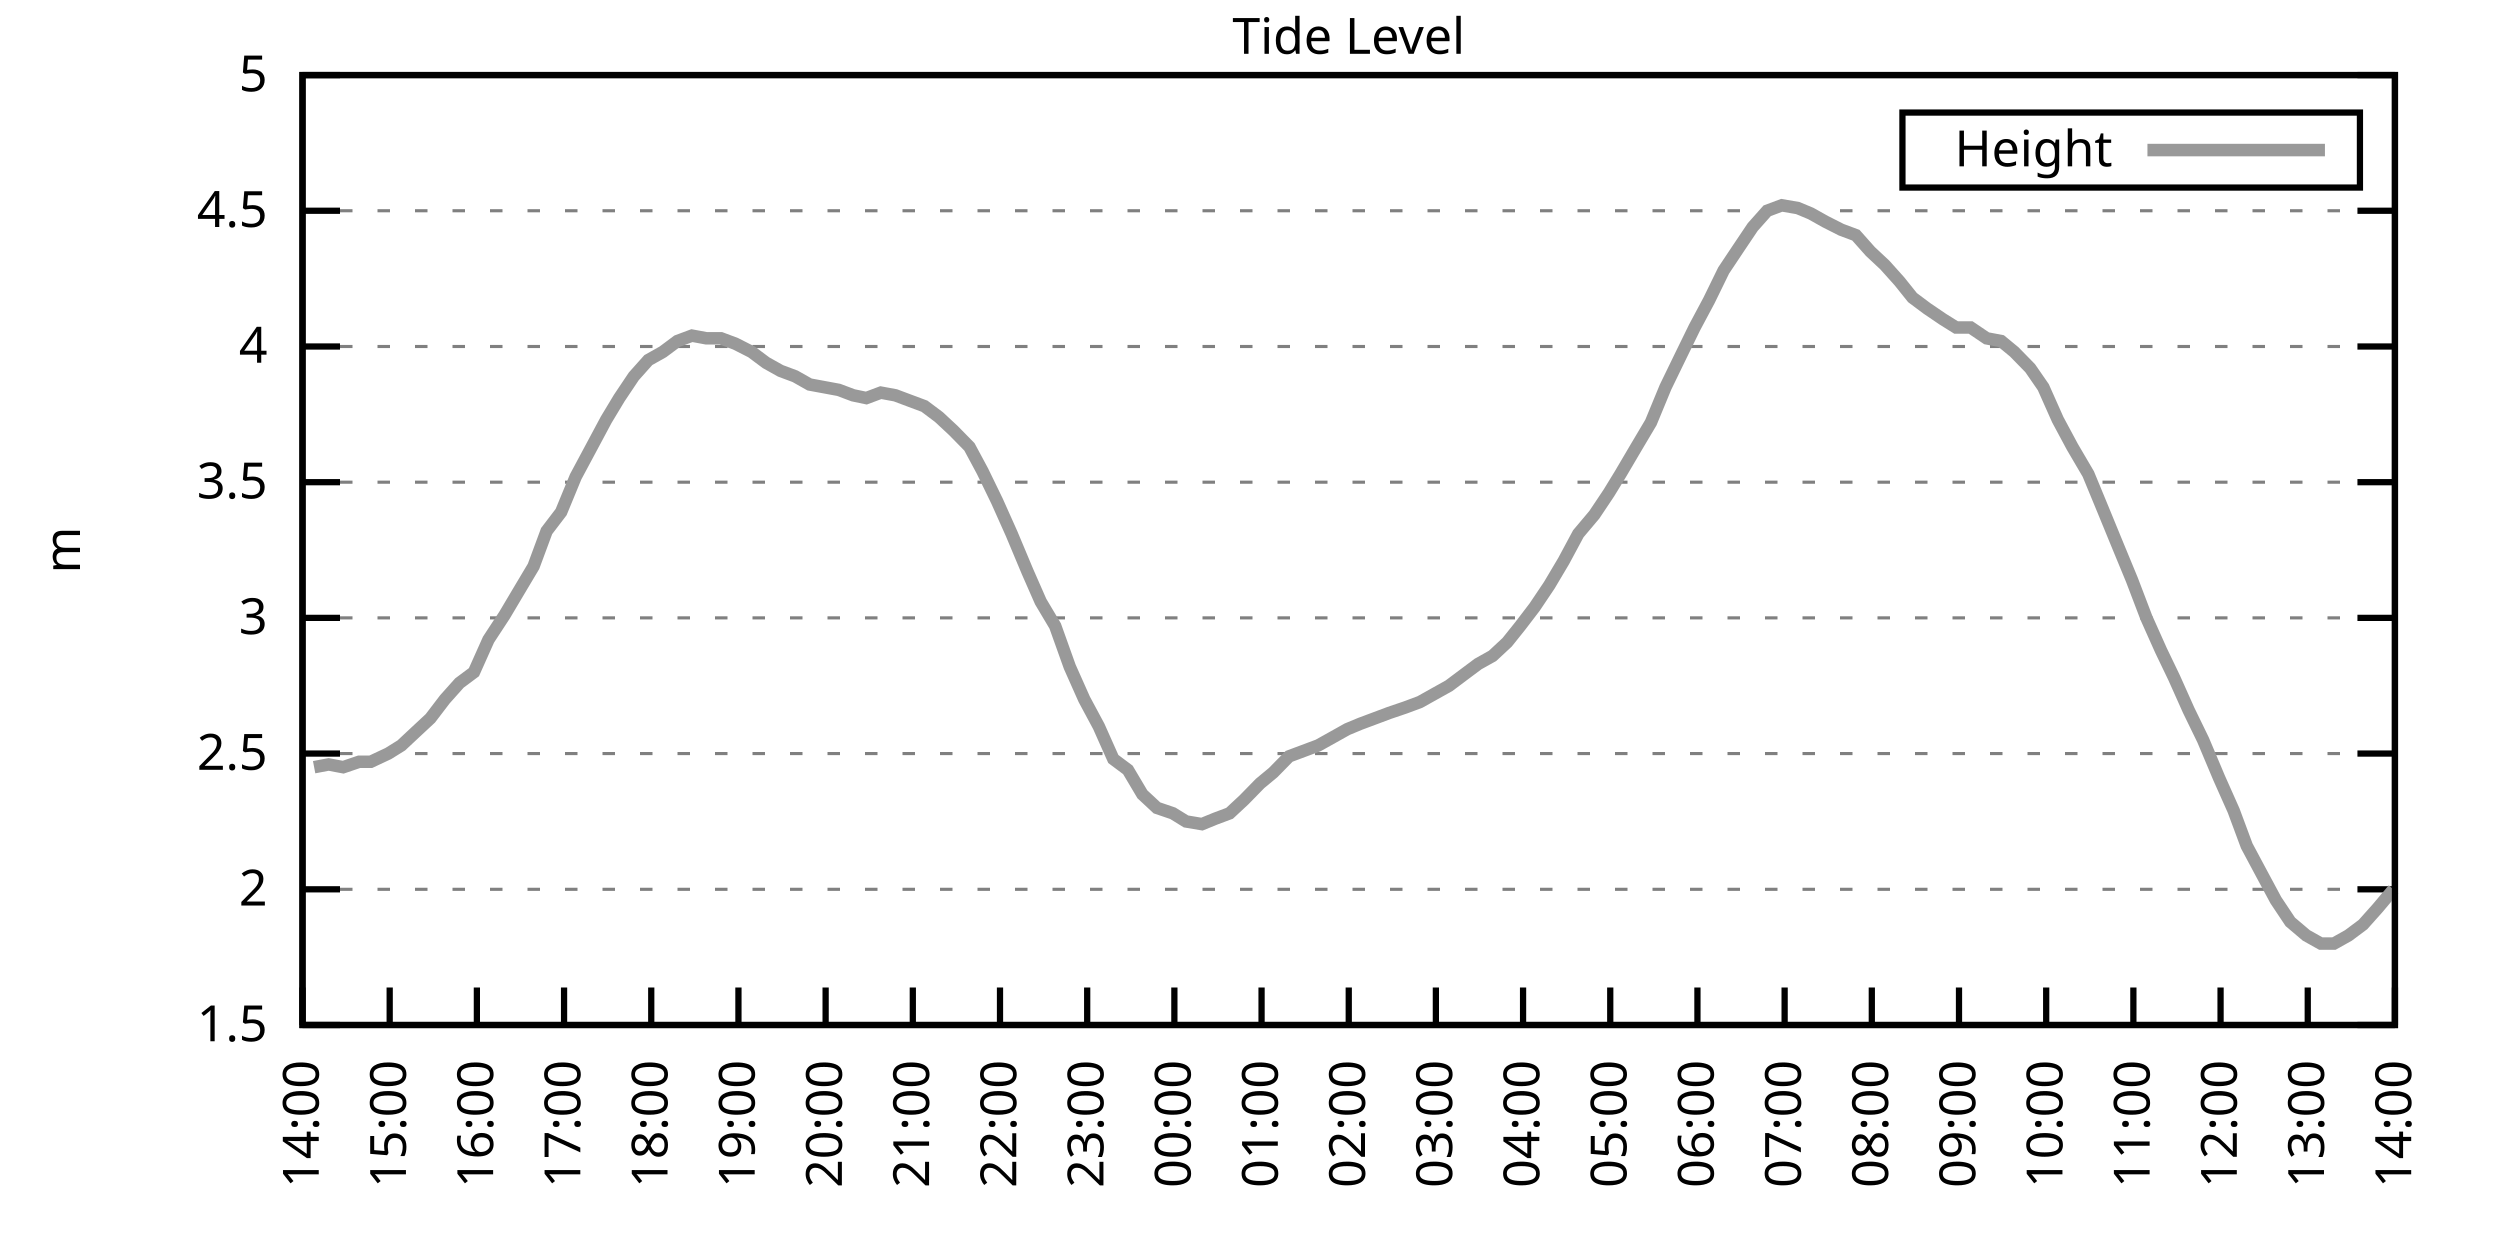
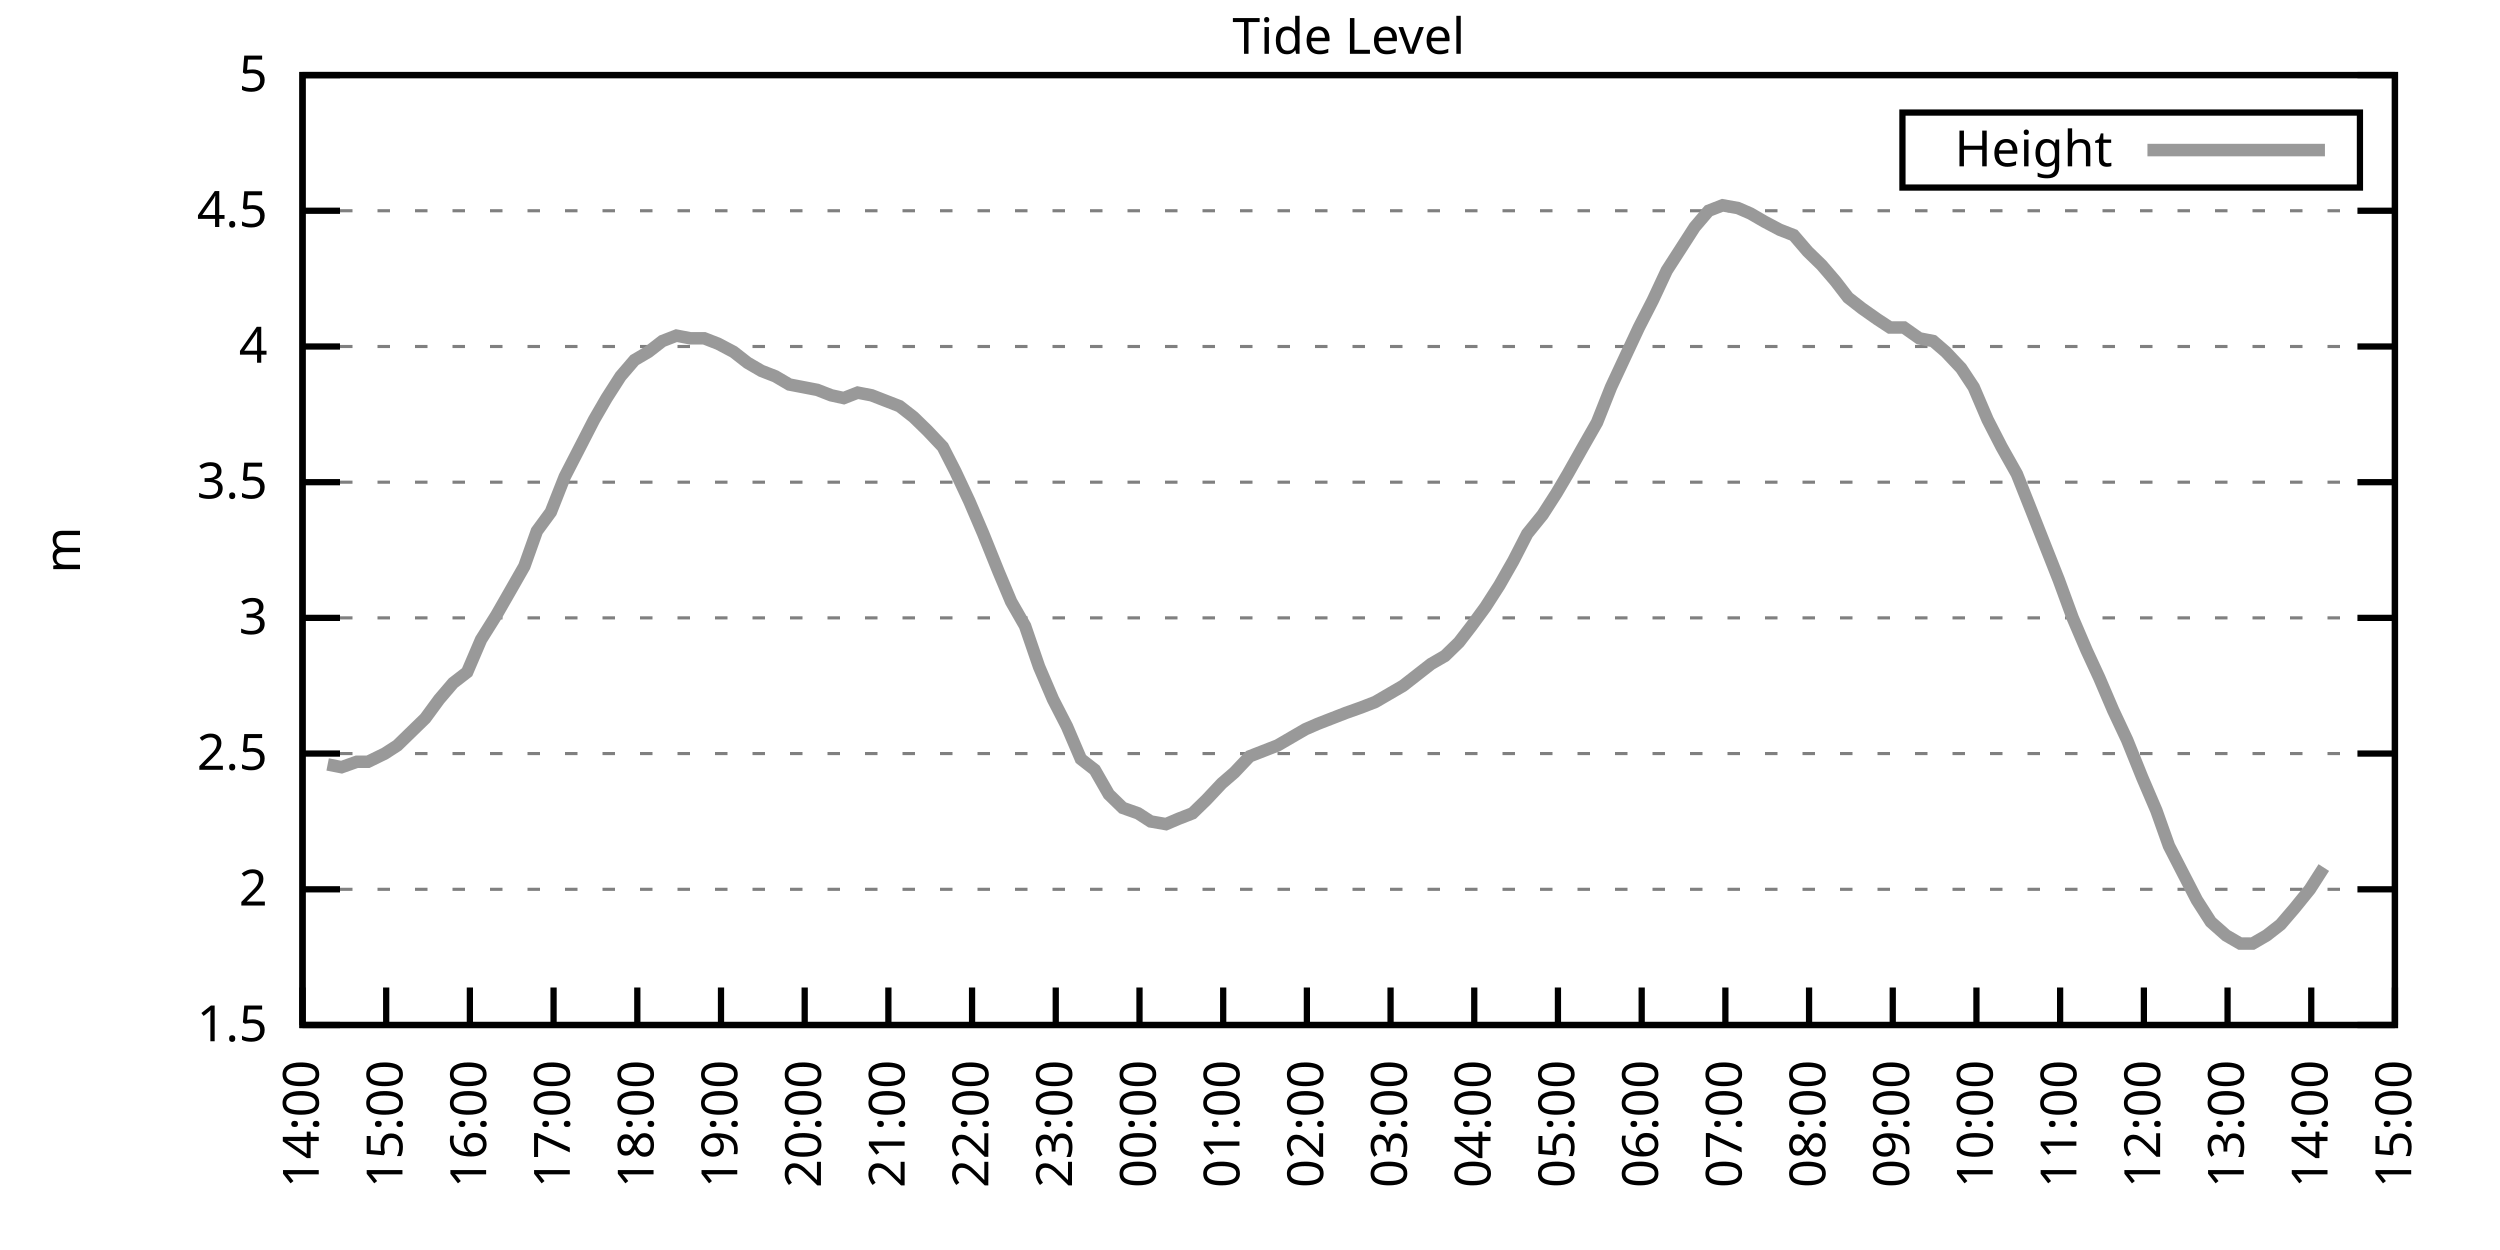
<svg xmlns="http://www.w3.org/2000/svg" xmlns:xlink="http://www.w3.org/1999/xlink" width="400" height="200" viewBox="0 0 400 200">
  <g id="gnuplot_canvas">
    <rect x="0" y="0" width="400" height="200" fill="none" />
    <defs>
      <circle id="gpDot" r="0.5" stroke-width="0.5" stroke="currentColor" />
      <path id="gpPt0" stroke-width="0.333" stroke="currentColor" d="M-1,0 h2 M0,-1 v2" />
      <path id="gpPt1" stroke-width="0.333" stroke="currentColor" d="M-1,-1 L1,1 M1,-1 L-1,1" />
      <path id="gpPt2" stroke-width="0.333" stroke="currentColor" d="M-1,0 L1,0 M0,-1 L0,1 M-1,-1 L1,1 M-1,1 L1,-1" />
      <rect id="gpPt3" stroke-width="0.333" stroke="currentColor" x="-1" y="-1" width="2" height="2" />
      <rect id="gpPt4" stroke-width="0.333" stroke="currentColor" fill="currentColor" x="-1" y="-1" width="2" height="2" />
      <circle id="gpPt5" stroke-width="0.333" stroke="currentColor" cx="0" cy="0" r="1" />
      <use xlink:href="#gpPt5" id="gpPt6" fill="currentColor" stroke="none" />
      <path id="gpPt7" stroke-width="0.333" stroke="currentColor" d="M0,-1.33 L-1.33,0.67 L1.33,0.67 z" />
      <use xlink:href="#gpPt7" id="gpPt8" fill="currentColor" stroke="none" />
      <use xlink:href="#gpPt7" id="gpPt9" stroke="currentColor" transform="rotate(180)" />
      <use xlink:href="#gpPt9" id="gpPt10" fill="currentColor" stroke="none" />
      <use xlink:href="#gpPt3" id="gpPt11" stroke="currentColor" transform="rotate(45)" />
      <use xlink:href="#gpPt11" id="gpPt12" fill="currentColor" stroke="none" />
      <path id="gpPt13" stroke-width="0.333" stroke="currentColor" d="M0,1.330 L1.265,0.411 L0.782,-1.067 L-0.782,-1.076 L-1.265,0.411 z" />
      <use xlink:href="#gpPt13" id="gpPt14" fill="currentColor" stroke="none" />
      <filter id="textbox" filterUnits="objectBoundingBox" x="0" y="0" height="1" width="1">
        <feFlood flood-color="white" flood-opacity="1" result="bgnd" />
        <feComposite in="SourceGraphic" in2="bgnd" operator="atop" />
      </filter>
      <filter id="greybox" filterUnits="objectBoundingBox" x="0" y="0" height="1" width="1">
        <feFlood flood-color="lightgrey" flood-opacity="1" result="grey" />
        <feComposite in="SourceGraphic" in2="grey" operator="atop" />
      </filter>
    </defs>
    <g fill="none" color="white" stroke="currentColor" stroke-width="1.00" stroke-linecap="butt" stroke-linejoin="miter">
</g>
    <g fill="none" color="black" stroke="currentColor" stroke-width="1.00" stroke-linecap="butt" stroke-linejoin="miter">
      <g stroke="none" shape-rendering="crispEdges">
        <polygon fill="rgb(255, 255, 255)" points="48.40,164.00 383.18,164.00 383.18,12.02 48.40,12.02 " />
      </g>
    </g>
    <g fill="none" color="black" stroke="currentColor" stroke-width="1.00" stroke-linecap="butt" stroke-linejoin="miter">
</g>
    <g fill="none" color="black" stroke="black" stroke-width="0.50" stroke-linecap="butt" stroke-linejoin="miter">
</g>
    <g fill="none" color="gray" stroke="currentColor" stroke-width="0.50" stroke-linecap="butt" stroke-linejoin="miter">
      <path stroke="gray" stroke-dasharray="2,4" class="gridline" d="M48.40,164.00 L383.19,164.00  " />
    </g>
    <g fill="none" color="gray" stroke="gray" stroke-width="1.00" stroke-linecap="butt" stroke-linejoin="miter">
</g>
    <g fill="none" color="black" stroke="currentColor" stroke-width="1.00" stroke-linecap="butt" stroke-linejoin="miter">
      <path stroke="black" d="M48.40,164.00 L54.40,164.00 M383.19,164.00 L377.19,164.00  " />
      <g transform="translate(42.80,166.60)" stroke="none" fill="black" font-family="Sans" font-size="8.00" text-anchor="end">
        <text>
          <tspan font-family="Sans"> 1.5</tspan>
        </text>
      </g>
    </g>
    <g fill="none" color="black" stroke="currentColor" stroke-width="1.00" stroke-linecap="butt" stroke-linejoin="miter">
</g>
    <g fill="none" color="black" stroke="black" stroke-width="0.50" stroke-linecap="butt" stroke-linejoin="miter">
</g>
    <g fill="none" color="gray" stroke="currentColor" stroke-width="0.50" stroke-linecap="butt" stroke-linejoin="miter">
      <path stroke="gray" stroke-dasharray="2,4" class="gridline" d="M48.40,142.29 L383.19,142.29  " />
    </g>
    <g fill="none" color="gray" stroke="gray" stroke-width="1.00" stroke-linecap="butt" stroke-linejoin="miter">
</g>
    <g fill="none" color="black" stroke="currentColor" stroke-width="1.00" stroke-linecap="butt" stroke-linejoin="miter">
      <path stroke="black" d="M48.40,142.29 L54.40,142.29 M383.19,142.29 L377.19,142.29  " />
      <g transform="translate(42.80,144.89)" stroke="none" fill="black" font-family="Sans" font-size="8.00" text-anchor="end">
        <text>
          <tspan font-family="Sans"> 2</tspan>
        </text>
      </g>
    </g>
    <g fill="none" color="black" stroke="currentColor" stroke-width="1.00" stroke-linecap="butt" stroke-linejoin="miter">
</g>
    <g fill="none" color="black" stroke="black" stroke-width="0.50" stroke-linecap="butt" stroke-linejoin="miter">
</g>
    <g fill="none" color="gray" stroke="currentColor" stroke-width="0.50" stroke-linecap="butt" stroke-linejoin="miter">
      <path stroke="gray" stroke-dasharray="2,4" class="gridline" d="M48.40,120.57 L383.19,120.57  " />
    </g>
    <g fill="none" color="gray" stroke="gray" stroke-width="1.00" stroke-linecap="butt" stroke-linejoin="miter">
</g>
    <g fill="none" color="black" stroke="currentColor" stroke-width="1.00" stroke-linecap="butt" stroke-linejoin="miter">
      <path stroke="black" d="M48.40,120.57 L54.40,120.57 M383.19,120.57 L377.19,120.57  " />
      <g transform="translate(42.80,123.17)" stroke="none" fill="black" font-family="Sans" font-size="8.00" text-anchor="end">
        <text>
          <tspan font-family="Sans"> 2.5</tspan>
        </text>
      </g>
    </g>
    <g fill="none" color="black" stroke="currentColor" stroke-width="1.00" stroke-linecap="butt" stroke-linejoin="miter">
</g>
    <g fill="none" color="black" stroke="black" stroke-width="0.50" stroke-linecap="butt" stroke-linejoin="miter">
</g>
    <g fill="none" color="gray" stroke="currentColor" stroke-width="0.50" stroke-linecap="butt" stroke-linejoin="miter">
      <path stroke="gray" stroke-dasharray="2,4" class="gridline" d="M48.40,98.86 L383.19,98.86  " />
    </g>
    <g fill="none" color="gray" stroke="gray" stroke-width="1.00" stroke-linecap="butt" stroke-linejoin="miter">
</g>
    <g fill="none" color="black" stroke="currentColor" stroke-width="1.00" stroke-linecap="butt" stroke-linejoin="miter">
      <path stroke="black" d="M48.40,98.86 L54.40,98.86 M383.19,98.86 L377.19,98.86  " />
      <g transform="translate(42.80,101.46)" stroke="none" fill="black" font-family="Sans" font-size="8.00" text-anchor="end">
        <text>
          <tspan font-family="Sans"> 3</tspan>
        </text>
      </g>
    </g>
    <g fill="none" color="black" stroke="currentColor" stroke-width="1.00" stroke-linecap="butt" stroke-linejoin="miter">
</g>
    <g fill="none" color="black" stroke="black" stroke-width="0.50" stroke-linecap="butt" stroke-linejoin="miter">
</g>
    <g fill="none" color="gray" stroke="currentColor" stroke-width="0.50" stroke-linecap="butt" stroke-linejoin="miter">
      <path stroke="gray" stroke-dasharray="2,4" class="gridline" d="M48.40,77.15 L383.19,77.15  " />
    </g>
    <g fill="none" color="gray" stroke="gray" stroke-width="1.00" stroke-linecap="butt" stroke-linejoin="miter">
</g>
    <g fill="none" color="black" stroke="currentColor" stroke-width="1.00" stroke-linecap="butt" stroke-linejoin="miter">
      <path stroke="black" d="M48.40,77.15 L54.40,77.15 M383.19,77.15 L377.19,77.15  " />
      <g transform="translate(42.80,79.75)" stroke="none" fill="black" font-family="Sans" font-size="8.00" text-anchor="end">
        <text>
          <tspan font-family="Sans"> 3.5</tspan>
        </text>
      </g>
    </g>
    <g fill="none" color="black" stroke="currentColor" stroke-width="1.00" stroke-linecap="butt" stroke-linejoin="miter">
</g>
    <g fill="none" color="black" stroke="black" stroke-width="0.50" stroke-linecap="butt" stroke-linejoin="miter">
</g>
    <g fill="none" color="gray" stroke="currentColor" stroke-width="0.50" stroke-linecap="butt" stroke-linejoin="miter">
      <path stroke="gray" stroke-dasharray="2,4" class="gridline" d="M48.40,55.44 L383.19,55.44  " />
    </g>
    <g fill="none" color="gray" stroke="gray" stroke-width="1.00" stroke-linecap="butt" stroke-linejoin="miter">
</g>
    <g fill="none" color="black" stroke="currentColor" stroke-width="1.00" stroke-linecap="butt" stroke-linejoin="miter">
      <path stroke="black" d="M48.40,55.44 L54.40,55.44 M383.19,55.44 L377.19,55.44  " />
      <g transform="translate(42.80,58.04)" stroke="none" fill="black" font-family="Sans" font-size="8.00" text-anchor="end">
        <text>
          <tspan font-family="Sans"> 4</tspan>
        </text>
      </g>
    </g>
    <g fill="none" color="black" stroke="currentColor" stroke-width="1.00" stroke-linecap="butt" stroke-linejoin="miter">
</g>
    <g fill="none" color="black" stroke="black" stroke-width="0.50" stroke-linecap="butt" stroke-linejoin="miter">
</g>
    <g fill="none" color="gray" stroke="currentColor" stroke-width="0.50" stroke-linecap="butt" stroke-linejoin="miter">
      <path stroke="gray" stroke-dasharray="2,4" class="gridline" d="M48.40,33.72 L383.19,33.72  " />
    </g>
    <g fill="none" color="gray" stroke="gray" stroke-width="1.00" stroke-linecap="butt" stroke-linejoin="miter">
</g>
    <g fill="none" color="black" stroke="currentColor" stroke-width="1.00" stroke-linecap="butt" stroke-linejoin="miter">
      <path stroke="black" d="M48.40,33.72 L54.40,33.72 M383.19,33.72 L377.19,33.72  " />
      <g transform="translate(42.80,36.32)" stroke="none" fill="black" font-family="Sans" font-size="8.00" text-anchor="end">
        <text>
          <tspan font-family="Sans"> 4.5</tspan>
        </text>
      </g>
    </g>
    <g fill="none" color="black" stroke="currentColor" stroke-width="1.00" stroke-linecap="butt" stroke-linejoin="miter">
</g>
    <g fill="none" color="black" stroke="black" stroke-width="0.50" stroke-linecap="butt" stroke-linejoin="miter">
</g>
    <g fill="none" color="gray" stroke="currentColor" stroke-width="0.50" stroke-linecap="butt" stroke-linejoin="miter">
      <path stroke="gray" stroke-dasharray="2,4" class="gridline" d="M48.40,12.01 L383.19,12.01  " />
    </g>
    <g fill="none" color="gray" stroke="gray" stroke-width="1.00" stroke-linecap="butt" stroke-linejoin="miter">
</g>
    <g fill="none" color="black" stroke="currentColor" stroke-width="1.00" stroke-linecap="butt" stroke-linejoin="miter">
      <path stroke="black" d="M48.40,12.01 L54.40,12.01 M383.19,12.01 L377.19,12.01  " />
      <g transform="translate(42.80,14.61)" stroke="none" fill="black" font-family="Sans" font-size="8.00" text-anchor="end">
        <text>
          <tspan font-family="Sans"> 5</tspan>
        </text>
      </g>
    </g>
    <g fill="none" color="black" stroke="currentColor" stroke-width="1.00" stroke-linecap="butt" stroke-linejoin="miter">
      <path stroke="black" d="M48.40,164.00 L48.40,158.00  " />
      <g transform="translate(51.00,169.60) rotate(270.00)" stroke="none" fill="black" font-family="Sans" font-size="8.00" text-anchor="end">
        <text>
          <tspan font-family="Sans">14:00</tspan>
        </text>
      </g>
    </g>
    <g fill="none" color="black" stroke="currentColor" stroke-width="1.00" stroke-linecap="butt" stroke-linejoin="miter">
-       <path stroke="black" d="M62.35,164.00 L62.35,158.00  " />
-       <g transform="translate(64.95,169.60) rotate(270.00)" stroke="none" fill="black" font-family="Sans" font-size="8.00" text-anchor="end">
+       <path stroke="black" d="M61.79,164.00 L61.79,158.00  " />
+       <g transform="translate(64.39,169.60) rotate(270.00)" stroke="none" fill="black" font-family="Sans" font-size="8.00" text-anchor="end">
        <text>
          <tspan font-family="Sans">15:00</tspan>
        </text>
      </g>
    </g>
    <g fill="none" color="black" stroke="currentColor" stroke-width="1.00" stroke-linecap="butt" stroke-linejoin="miter">
-       <path stroke="black" d="M76.30,164.00 L76.30,158.00  " />
-       <g transform="translate(78.90,169.60) rotate(270.00)" stroke="none" fill="black" font-family="Sans" font-size="8.00" text-anchor="end">
+       <path stroke="black" d="M75.18,164.00 L75.18,158.00  " />
+       <g transform="translate(77.78,169.60) rotate(270.00)" stroke="none" fill="black" font-family="Sans" font-size="8.00" text-anchor="end">
        <text>
          <tspan font-family="Sans">16:00</tspan>
        </text>
      </g>
    </g>
    <g fill="none" color="black" stroke="currentColor" stroke-width="1.00" stroke-linecap="butt" stroke-linejoin="miter">
-       <path stroke="black" d="M90.25,164.00 L90.25,158.00  " />
-       <g transform="translate(92.85,169.60) rotate(270.00)" stroke="none" fill="black" font-family="Sans" font-size="8.00" text-anchor="end">
+       <path stroke="black" d="M88.57,164.00 L88.57,158.00  " />
+       <g transform="translate(91.17,169.60) rotate(270.00)" stroke="none" fill="black" font-family="Sans" font-size="8.00" text-anchor="end">
        <text>
          <tspan font-family="Sans">17:00</tspan>
        </text>
      </g>
    </g>
    <g fill="none" color="black" stroke="currentColor" stroke-width="1.00" stroke-linecap="butt" stroke-linejoin="miter">
-       <path stroke="black" d="M104.20,164.00 L104.20,158.00  " />
-       <g transform="translate(106.80,169.60) rotate(270.00)" stroke="none" fill="black" font-family="Sans" font-size="8.00" text-anchor="end">
+       <path stroke="black" d="M101.97,164.00 L101.97,158.00  " />
+       <g transform="translate(104.57,169.60) rotate(270.00)" stroke="none" fill="black" font-family="Sans" font-size="8.00" text-anchor="end">
        <text>
          <tspan font-family="Sans">18:00</tspan>
        </text>
      </g>
    </g>
    <g fill="none" color="black" stroke="currentColor" stroke-width="1.00" stroke-linecap="butt" stroke-linejoin="miter">
-       <path stroke="black" d="M118.15,164.00 L118.15,158.00  " />
-       <g transform="translate(120.75,169.60) rotate(270.00)" stroke="none" fill="black" font-family="Sans" font-size="8.00" text-anchor="end">
+       <path stroke="black" d="M115.36,164.00 L115.36,158.00  " />
+       <g transform="translate(117.96,169.60) rotate(270.00)" stroke="none" fill="black" font-family="Sans" font-size="8.00" text-anchor="end">
        <text>
          <tspan font-family="Sans">19:00</tspan>
        </text>
      </g>
    </g>
    <g fill="none" color="black" stroke="currentColor" stroke-width="1.00" stroke-linecap="butt" stroke-linejoin="miter">
-       <path stroke="black" d="M132.10,164.00 L132.10,158.00  " />
-       <g transform="translate(134.70,169.60) rotate(270.00)" stroke="none" fill="black" font-family="Sans" font-size="8.00" text-anchor="end">
+       <path stroke="black" d="M128.75,164.00 L128.75,158.00  " />
+       <g transform="translate(131.35,169.60) rotate(270.00)" stroke="none" fill="black" font-family="Sans" font-size="8.00" text-anchor="end">
        <text>
          <tspan font-family="Sans">20:00</tspan>
        </text>
      </g>
    </g>
    <g fill="none" color="black" stroke="currentColor" stroke-width="1.00" stroke-linecap="butt" stroke-linejoin="miter">
-       <path stroke="black" d="M146.05,164.00 L146.05,158.00  " />
-       <g transform="translate(148.65,169.60) rotate(270.00)" stroke="none" fill="black" font-family="Sans" font-size="8.00" text-anchor="end">
+       <path stroke="black" d="M142.14,164.00 L142.14,158.00  " />
+       <g transform="translate(144.74,169.60) rotate(270.00)" stroke="none" fill="black" font-family="Sans" font-size="8.00" text-anchor="end">
        <text>
          <tspan font-family="Sans">21:00</tspan>
        </text>
      </g>
    </g>
    <g fill="none" color="black" stroke="currentColor" stroke-width="1.00" stroke-linecap="butt" stroke-linejoin="miter">
-       <path stroke="black" d="M160.00,164.00 L160.00,158.00  " />
-       <g transform="translate(162.60,169.60) rotate(270.00)" stroke="none" fill="black" font-family="Sans" font-size="8.00" text-anchor="end">
+       <path stroke="black" d="M155.53,164.00 L155.53,158.00  " />
+       <g transform="translate(158.13,169.60) rotate(270.00)" stroke="none" fill="black" font-family="Sans" font-size="8.00" text-anchor="end">
        <text>
          <tspan font-family="Sans">22:00</tspan>
        </text>
      </g>
    </g>
    <g fill="none" color="black" stroke="currentColor" stroke-width="1.00" stroke-linecap="butt" stroke-linejoin="miter">
-       <path stroke="black" d="M173.95,164.00 L173.95,158.00  " />
-       <g transform="translate(176.55,169.60) rotate(270.00)" stroke="none" fill="black" font-family="Sans" font-size="8.00" text-anchor="end">
+       <path stroke="black" d="M168.92,164.00 L168.92,158.00  " />
+       <g transform="translate(171.52,169.60) rotate(270.00)" stroke="none" fill="black" font-family="Sans" font-size="8.00" text-anchor="end">
        <text>
          <tspan font-family="Sans">23:00</tspan>
        </text>
      </g>
    </g>
    <g fill="none" color="black" stroke="currentColor" stroke-width="1.00" stroke-linecap="butt" stroke-linejoin="miter">
-       <path stroke="black" d="M187.90,164.00 L187.90,158.00  " />
-       <g transform="translate(190.50,169.60) rotate(270.00)" stroke="none" fill="black" font-family="Sans" font-size="8.00" text-anchor="end">
+       <path stroke="black" d="M182.32,164.00 L182.32,158.00  " />
+       <g transform="translate(184.92,169.60) rotate(270.00)" stroke="none" fill="black" font-family="Sans" font-size="8.00" text-anchor="end">
        <text>
          <tspan font-family="Sans">00:00</tspan>
        </text>
      </g>
    </g>
    <g fill="none" color="black" stroke="currentColor" stroke-width="1.00" stroke-linecap="butt" stroke-linejoin="miter">
-       <path stroke="black" d="M201.85,164.00 L201.85,158.00  " />
-       <g transform="translate(204.45,169.60) rotate(270.00)" stroke="none" fill="black" font-family="Sans" font-size="8.00" text-anchor="end">
+       <path stroke="black" d="M195.71,164.00 L195.71,158.00  " />
+       <g transform="translate(198.31,169.60) rotate(270.00)" stroke="none" fill="black" font-family="Sans" font-size="8.00" text-anchor="end">
        <text>
          <tspan font-family="Sans">01:00</tspan>
        </text>
      </g>
    </g>
    <g fill="none" color="black" stroke="currentColor" stroke-width="1.00" stroke-linecap="butt" stroke-linejoin="miter">
-       <path stroke="black" d="M215.80,164.00 L215.80,158.00  " />
-       <g transform="translate(218.40,169.60) rotate(270.00)" stroke="none" fill="black" font-family="Sans" font-size="8.00" text-anchor="end">
+       <path stroke="black" d="M209.10,164.00 L209.10,158.00  " />
+       <g transform="translate(211.70,169.60) rotate(270.00)" stroke="none" fill="black" font-family="Sans" font-size="8.00" text-anchor="end">
        <text>
          <tspan font-family="Sans">02:00</tspan>
        </text>
      </g>
    </g>
    <g fill="none" color="black" stroke="currentColor" stroke-width="1.00" stroke-linecap="butt" stroke-linejoin="miter">
-       <path stroke="black" d="M229.74,164.00 L229.74,158.00  " />
-       <g transform="translate(232.34,169.60) rotate(270.00)" stroke="none" fill="black" font-family="Sans" font-size="8.00" text-anchor="end">
+       <path stroke="black" d="M222.49,164.00 L222.49,158.00  " />
+       <g transform="translate(225.09,169.60) rotate(270.00)" stroke="none" fill="black" font-family="Sans" font-size="8.00" text-anchor="end">
        <text>
          <tspan font-family="Sans">03:00</tspan>
        </text>
      </g>
    </g>
    <g fill="none" color="black" stroke="currentColor" stroke-width="1.00" stroke-linecap="butt" stroke-linejoin="miter">
-       <path stroke="black" d="M243.69,164.00 L243.69,158.00  " />
-       <g transform="translate(246.29,169.60) rotate(270.00)" stroke="none" fill="black" font-family="Sans" font-size="8.00" text-anchor="end">
+       <path stroke="black" d="M235.88,164.00 L235.88,158.00  " />
+       <g transform="translate(238.48,169.60) rotate(270.00)" stroke="none" fill="black" font-family="Sans" font-size="8.00" text-anchor="end">
        <text>
          <tspan font-family="Sans">04:00</tspan>
        </text>
      </g>
    </g>
    <g fill="none" color="black" stroke="currentColor" stroke-width="1.00" stroke-linecap="butt" stroke-linejoin="miter">
-       <path stroke="black" d="M257.64,164.00 L257.64,158.00  " />
-       <g transform="translate(260.24,169.60) rotate(270.00)" stroke="none" fill="black" font-family="Sans" font-size="8.00" text-anchor="end">
+       <path stroke="black" d="M249.27,164.00 L249.27,158.00  " />
+       <g transform="translate(251.87,169.60) rotate(270.00)" stroke="none" fill="black" font-family="Sans" font-size="8.00" text-anchor="end">
        <text>
          <tspan font-family="Sans">05:00</tspan>
        </text>
      </g>
    </g>
    <g fill="none" color="black" stroke="currentColor" stroke-width="1.00" stroke-linecap="butt" stroke-linejoin="miter">
-       <path stroke="black" d="M271.59,164.00 L271.59,158.00  " />
-       <g transform="translate(274.19,169.60) rotate(270.00)" stroke="none" fill="black" font-family="Sans" font-size="8.00" text-anchor="end">
+       <path stroke="black" d="M262.67,164.00 L262.67,158.00  " />
+       <g transform="translate(265.27,169.60) rotate(270.00)" stroke="none" fill="black" font-family="Sans" font-size="8.00" text-anchor="end">
        <text>
          <tspan font-family="Sans">06:00</tspan>
        </text>
      </g>
    </g>
    <g fill="none" color="black" stroke="currentColor" stroke-width="1.00" stroke-linecap="butt" stroke-linejoin="miter">
-       <path stroke="black" d="M285.54,164.00 L285.54,158.00  " />
-       <g transform="translate(288.14,169.60) rotate(270.00)" stroke="none" fill="black" font-family="Sans" font-size="8.00" text-anchor="end">
+       <path stroke="black" d="M276.06,164.00 L276.06,158.00  " />
+       <g transform="translate(278.66,169.60) rotate(270.00)" stroke="none" fill="black" font-family="Sans" font-size="8.00" text-anchor="end">
        <text>
          <tspan font-family="Sans">07:00</tspan>
        </text>
      </g>
    </g>
    <g fill="none" color="black" stroke="currentColor" stroke-width="1.00" stroke-linecap="butt" stroke-linejoin="miter">
-       <path stroke="black" d="M299.49,164.00 L299.49,158.00  " />
-       <g transform="translate(302.09,169.60) rotate(270.00)" stroke="none" fill="black" font-family="Sans" font-size="8.00" text-anchor="end">
+       <path stroke="black" d="M289.45,164.00 L289.45,158.00  " />
+       <g transform="translate(292.05,169.60) rotate(270.00)" stroke="none" fill="black" font-family="Sans" font-size="8.00" text-anchor="end">
        <text>
          <tspan font-family="Sans">08:00</tspan>
        </text>
      </g>
    </g>
    <g fill="none" color="black" stroke="currentColor" stroke-width="1.00" stroke-linecap="butt" stroke-linejoin="miter">
-       <path stroke="black" d="M313.44,164.00 L313.44,158.00  " />
-       <g transform="translate(316.04,169.60) rotate(270.00)" stroke="none" fill="black" font-family="Sans" font-size="8.00" text-anchor="end">
+       <path stroke="black" d="M302.84,164.00 L302.84,158.00  " />
+       <g transform="translate(305.44,169.60) rotate(270.00)" stroke="none" fill="black" font-family="Sans" font-size="8.00" text-anchor="end">
        <text>
          <tspan font-family="Sans">09:00</tspan>
        </text>
      </g>
    </g>
    <g fill="none" color="black" stroke="currentColor" stroke-width="1.00" stroke-linecap="butt" stroke-linejoin="miter">
-       <path stroke="black" d="M327.39,164.00 L327.39,158.00  " />
-       <g transform="translate(329.99,169.60) rotate(270.00)" stroke="none" fill="black" font-family="Sans" font-size="8.00" text-anchor="end">
+       <path stroke="black" d="M316.23,164.00 L316.23,158.00  " />
+       <g transform="translate(318.83,169.60) rotate(270.00)" stroke="none" fill="black" font-family="Sans" font-size="8.00" text-anchor="end">
        <text>
          <tspan font-family="Sans">10:00</tspan>
        </text>
      </g>
    </g>
    <g fill="none" color="black" stroke="currentColor" stroke-width="1.00" stroke-linecap="butt" stroke-linejoin="miter">
-       <path stroke="black" d="M341.34,164.00 L341.34,158.00  " />
-       <g transform="translate(343.94,169.60) rotate(270.00)" stroke="none" fill="black" font-family="Sans" font-size="8.00" text-anchor="end">
+       <path stroke="black" d="M329.62,164.00 L329.62,158.00  " />
+       <g transform="translate(332.22,169.60) rotate(270.00)" stroke="none" fill="black" font-family="Sans" font-size="8.00" text-anchor="end">
        <text>
          <tspan font-family="Sans">11:00</tspan>
        </text>
      </g>
    </g>
    <g fill="none" color="black" stroke="currentColor" stroke-width="1.00" stroke-linecap="butt" stroke-linejoin="miter">
-       <path stroke="black" d="M355.29,164.00 L355.29,158.00  " />
-       <g transform="translate(357.89,169.60) rotate(270.00)" stroke="none" fill="black" font-family="Sans" font-size="8.00" text-anchor="end">
+       <path stroke="black" d="M343.02,164.00 L343.02,158.00  " />
+       <g transform="translate(345.62,169.60) rotate(270.00)" stroke="none" fill="black" font-family="Sans" font-size="8.00" text-anchor="end">
        <text>
          <tspan font-family="Sans">12:00</tspan>
        </text>
      </g>
    </g>
    <g fill="none" color="black" stroke="currentColor" stroke-width="1.00" stroke-linecap="butt" stroke-linejoin="miter">
-       <path stroke="black" d="M369.24,164.00 L369.24,158.00  " />
-       <g transform="translate(371.84,169.60) rotate(270.00)" stroke="none" fill="black" font-family="Sans" font-size="8.00" text-anchor="end">
+       <path stroke="black" d="M356.41,164.00 L356.41,158.00  " />
+       <g transform="translate(359.01,169.60) rotate(270.00)" stroke="none" fill="black" font-family="Sans" font-size="8.00" text-anchor="end">
        <text>
          <tspan font-family="Sans">13:00</tspan>
+         </text>
+       </g>
+     </g>
+     <g fill="none" color="black" stroke="currentColor" stroke-width="1.00" stroke-linecap="butt" stroke-linejoin="miter">
+       <path stroke="black" d="M369.80,164.00 L369.80,158.00  " />
+       <g transform="translate(372.40,169.60) rotate(270.00)" stroke="none" fill="black" font-family="Sans" font-size="8.00" text-anchor="end">
+         <text>
+           <tspan font-family="Sans">14:00</tspan>
        </text>
      </g>
    </g>
    <g fill="none" color="black" stroke="currentColor" stroke-width="1.00" stroke-linecap="butt" stroke-linejoin="miter">
      <path stroke="black" d="M383.19,164.00 L383.19,158.00  " />
      <g transform="translate(385.79,169.60) rotate(270.00)" stroke="none" fill="black" font-family="Sans" font-size="8.00" text-anchor="end">
        <text>
-           <tspan font-family="Sans">14:00</tspan>
+           <tspan font-family="Sans">15:00</tspan>
        </text>
      </g>
    </g>
    <g fill="none" color="black" stroke="currentColor" stroke-width="1.00" stroke-linecap="butt" stroke-linejoin="miter">
</g>
    <g fill="none" color="black" stroke="currentColor" stroke-width="1.00" stroke-linecap="butt" stroke-linejoin="miter">
      <path stroke="black" d="M48.40,12.01 L48.40,164.00 L383.19,164.00 L383.19,12.01 L48.40,12.01 Z  " />
    </g>
    <g fill="none" color="black" stroke="currentColor" stroke-width="1.00" stroke-linecap="butt" stroke-linejoin="miter">
</g>
    <g fill="none" color="black" stroke="currentColor" stroke-width="1.00" stroke-linecap="butt" stroke-linejoin="miter">
      <path stroke="black" d="M304.39,30.01 L304.39,18.01 L377.59,18.01 L377.59,30.01 L304.39,30.01 Z  " />
    </g>
    <g id="Tide_level_plot_1">
      <g fill="none" color="white" stroke="black" stroke-width="2.00" stroke-linecap="butt" stroke-linejoin="miter">
</g>
      <g fill="none" color="black" stroke="currentColor" stroke-width="2.00" stroke-linecap="butt" stroke-linejoin="miter">
        <g transform="translate(337.99,26.61)" stroke="none" fill="black" font-family="Sans" font-size="8.00" text-anchor="end">
          <text>
            <tspan font-family="Sans">Height</tspan>
          </text>
        </g>
      </g>
      <g fill="none" color="black" stroke="currentColor" stroke-width="2.00" stroke-linecap="butt" stroke-linejoin="miter">
-         <path stroke="rgb(153, 153, 153)" d="M343.59,24.01 L371.99,24.01 M50.26,122.75 L52.58,122.31 L54.91,122.75 L57.47,121.88 L59.33,121.88 L62.12,120.57   L64.21,119.27 L66.53,117.10 L68.86,114.93 L71.18,111.89 L73.51,109.28 L75.83,107.55 L78.16,102.34 L80.72,98.43   L83.04,94.52 L85.37,90.61 L87.46,84.97 L89.78,81.93 L92.11,76.28 L94.67,71.50 L96.99,67.16 L99.08,63.69   L101.41,60.21 L103.73,57.61 L106.06,56.30 L108.38,54.57 L110.71,53.70 L113.03,54.13 L115.36,54.13 L117.68,55.00   L120.24,56.30 L122.57,58.04 L124.89,59.34 L127.22,60.21 L129.54,61.52 L131.87,61.95 L134.19,62.38 L136.51,63.25   L138.61,63.69 L140.93,62.82 L143.26,63.25 L145.58,64.12 L147.91,64.99 L150.23,66.73 L152.56,68.90 L155.11,71.50   L157.21,75.41 L159.53,80.19 L161.86,85.40 L164.41,91.48 L166.51,96.26 L168.83,100.16 L171.16,106.68 L173.48,111.89   L175.81,116.23 L178.13,121.44 L180.46,123.18 L182.78,127.09 L185.11,129.26 L187.66,130.13 L189.76,131.43 L192.31,131.86   L194.41,131.00 L196.73,130.13 L199.06,127.96 L201.61,125.35 L203.71,123.61 L206.26,121.01 L208.59,120.14 L210.91,119.27   L213.24,117.97 L215.56,116.67 L217.65,115.80 L219.98,114.93 L222.30,114.06 L224.86,113.19 L227.19,112.32 L229.51,111.02   L231.84,109.72 L234.16,107.98 L236.49,106.24 L238.81,104.94 L241.14,102.77 L243.23,100.16 L245.55,97.12 L247.88,93.65   L250.20,89.74 L252.53,85.40 L255.09,82.36 L257.41,78.89 L259.27,75.85 L261.83,71.50 L264.15,67.59 L266.48,61.95   L268.80,57.17 L271.13,52.40 L273.45,48.05 L275.78,43.28 L278.10,39.80 L280.43,36.33 L282.75,33.72 L285.08,32.85   L287.64,33.29 L289.73,34.16 L292.05,35.46 L294.61,36.76 L296.94,37.63 L299.26,40.24 L301.58,42.41 L303.91,45.01   L306.00,47.62 L308.33,49.36 L310.88,51.09 L312.98,52.40 L315.30,52.40 L317.86,54.13 L320.18,54.57 L322.28,56.30   L324.83,58.91 L326.93,61.95 L329.25,67.16 L331.58,71.50 L334.13,75.85 L336.46,81.49 L338.78,87.14 L341.11,92.78   L343.43,98.86 L345.76,104.07 L347.85,108.42 L350.18,113.63 L352.50,118.40 L355.06,124.48 L357.38,129.69 L359.48,135.34   L361.80,139.68 L364.13,144.02 L366.45,147.50 L369.01,149.67 L371.33,150.97 L373.43,150.97 L375.75,149.67 L378.08,147.93   L380.40,145.33 L382.96,142.29  " />
+         <path stroke="rgb(153, 153, 153)" d="M343.59,24.01 L371.99,24.01 M52.42,122.31 L54.65,122.75 L57.10,121.88 L58.89,121.88 L61.57,120.57 L63.58,119.27   L65.81,117.10 L68.04,114.93 L70.27,111.89 L72.50,109.28 L74.74,107.55 L76.97,102.34 L79.42,98.43 L81.66,94.52   L83.89,90.61 L85.90,84.97 L88.13,81.93 L90.36,76.28 L92.82,71.50 L95.05,67.16 L97.06,63.69 L99.29,60.21   L101.52,57.61 L103.75,56.30 L105.98,54.57 L108.22,53.70 L110.45,54.13 L112.68,54.13 L114.91,55.00 L117.37,56.30   L119.60,58.04 L121.83,59.34 L124.06,60.21 L126.29,61.52 L128.53,61.95 L130.76,62.38 L132.99,63.25 L135.00,63.69   L137.23,62.82 L139.46,63.25 L141.69,64.12 L143.93,64.99 L146.16,66.73 L148.39,68.90 L150.85,71.50 L152.85,75.41   L155.09,80.19 L157.32,85.40 L159.77,91.48 L161.78,96.26 L164.01,100.16 L166.25,106.68 L168.48,111.89 L170.71,116.23   L172.94,121.44 L175.17,123.18 L177.41,127.09 L179.64,129.26 L182.09,130.13 L184.10,131.43 L186.56,131.86 L188.57,131.00   L190.80,130.13 L193.03,127.96 L195.48,125.35 L197.49,123.61 L199.95,121.01 L202.18,120.14 L204.41,119.27 L206.64,117.97   L208.88,116.67 L210.88,115.80 L213.12,114.93 L215.35,114.06 L217.80,113.19 L220.04,112.32 L222.27,111.02 L224.50,109.72   L226.73,107.98 L228.96,106.24 L231.20,104.94 L233.43,102.77 L235.44,100.16 L237.67,97.12 L239.90,93.65 L242.13,89.74   L244.36,85.40 L246.82,82.36 L249.05,78.89 L250.84,75.85 L253.29,71.50 L255.52,67.59 L257.76,61.95 L259.99,57.17   L262.22,52.40 L264.45,48.05 L266.68,43.28 L268.92,39.80 L271.15,36.33 L273.38,33.72 L275.61,32.85 L278.07,33.29   L280.07,34.16 L282.31,35.46 L284.76,36.76 L286.99,37.63 L289.23,40.24 L291.46,42.41 L293.69,45.01 L295.70,47.62   L297.93,49.36 L300.39,51.09 L302.39,52.40 L304.63,52.40 L307.08,54.13 L309.31,54.57 L311.32,56.30 L313.78,58.91   L315.79,61.95 L318.02,67.16 L320.25,71.50 L322.70,75.85 L324.94,81.49 L327.17,87.14 L329.40,92.78 L331.63,98.86   L333.86,104.07 L335.87,108.42 L338.10,113.63 L340.34,118.40 L342.79,124.48 L345.02,129.69 L347.03,135.34 L349.26,139.68   L351.50,144.02 L353.73,147.50 L356.18,149.67 L358.42,150.97 L360.42,150.97 L362.66,149.67 L364.89,147.93 L367.12,145.33   L369.58,142.29 L371.81,138.81  " />
      </g>
    </g>
    <g fill="none" color="black" stroke="currentColor" stroke-width="2.00" stroke-linecap="butt" stroke-linejoin="miter">
</g>
    <g fill="none" color="black" stroke="black" stroke-width="1.00" stroke-linecap="butt" stroke-linejoin="miter">
</g>
    <g fill="none" color="black" stroke="currentColor" stroke-width="1.00" stroke-linecap="butt" stroke-linejoin="miter">
      <path stroke="black" d="M48.40,12.01 L48.40,164.00 L383.19,164.00 L383.19,12.01 L48.40,12.01 Z  " />
      <g transform="translate(12.80,88.01) rotate(270.00)" stroke="none" fill="black" font-family="Sans" font-size="8.00" text-anchor="middle">
        <text>
          <tspan font-family="Sans">m</tspan>
        </text>
      </g>
    </g>
    <g fill="none" color="black" stroke="currentColor" stroke-width="1.00" stroke-linecap="butt" stroke-linejoin="miter">
</g>
    <g fill="none" color="black" stroke="currentColor" stroke-width="1.00" stroke-linecap="butt" stroke-linejoin="miter">
      <g transform="translate(215.79,8.61)" stroke="none" fill="black" font-family="Sans" font-size="8.00" text-anchor="middle">
        <text>
          <tspan font-family="Sans">Tide Level</tspan>
        </text>
      </g>
    </g>
    <g fill="none" color="black" stroke="currentColor" stroke-width="1.00" stroke-linecap="butt" stroke-linejoin="miter">
</g>
  </g>
</svg>
